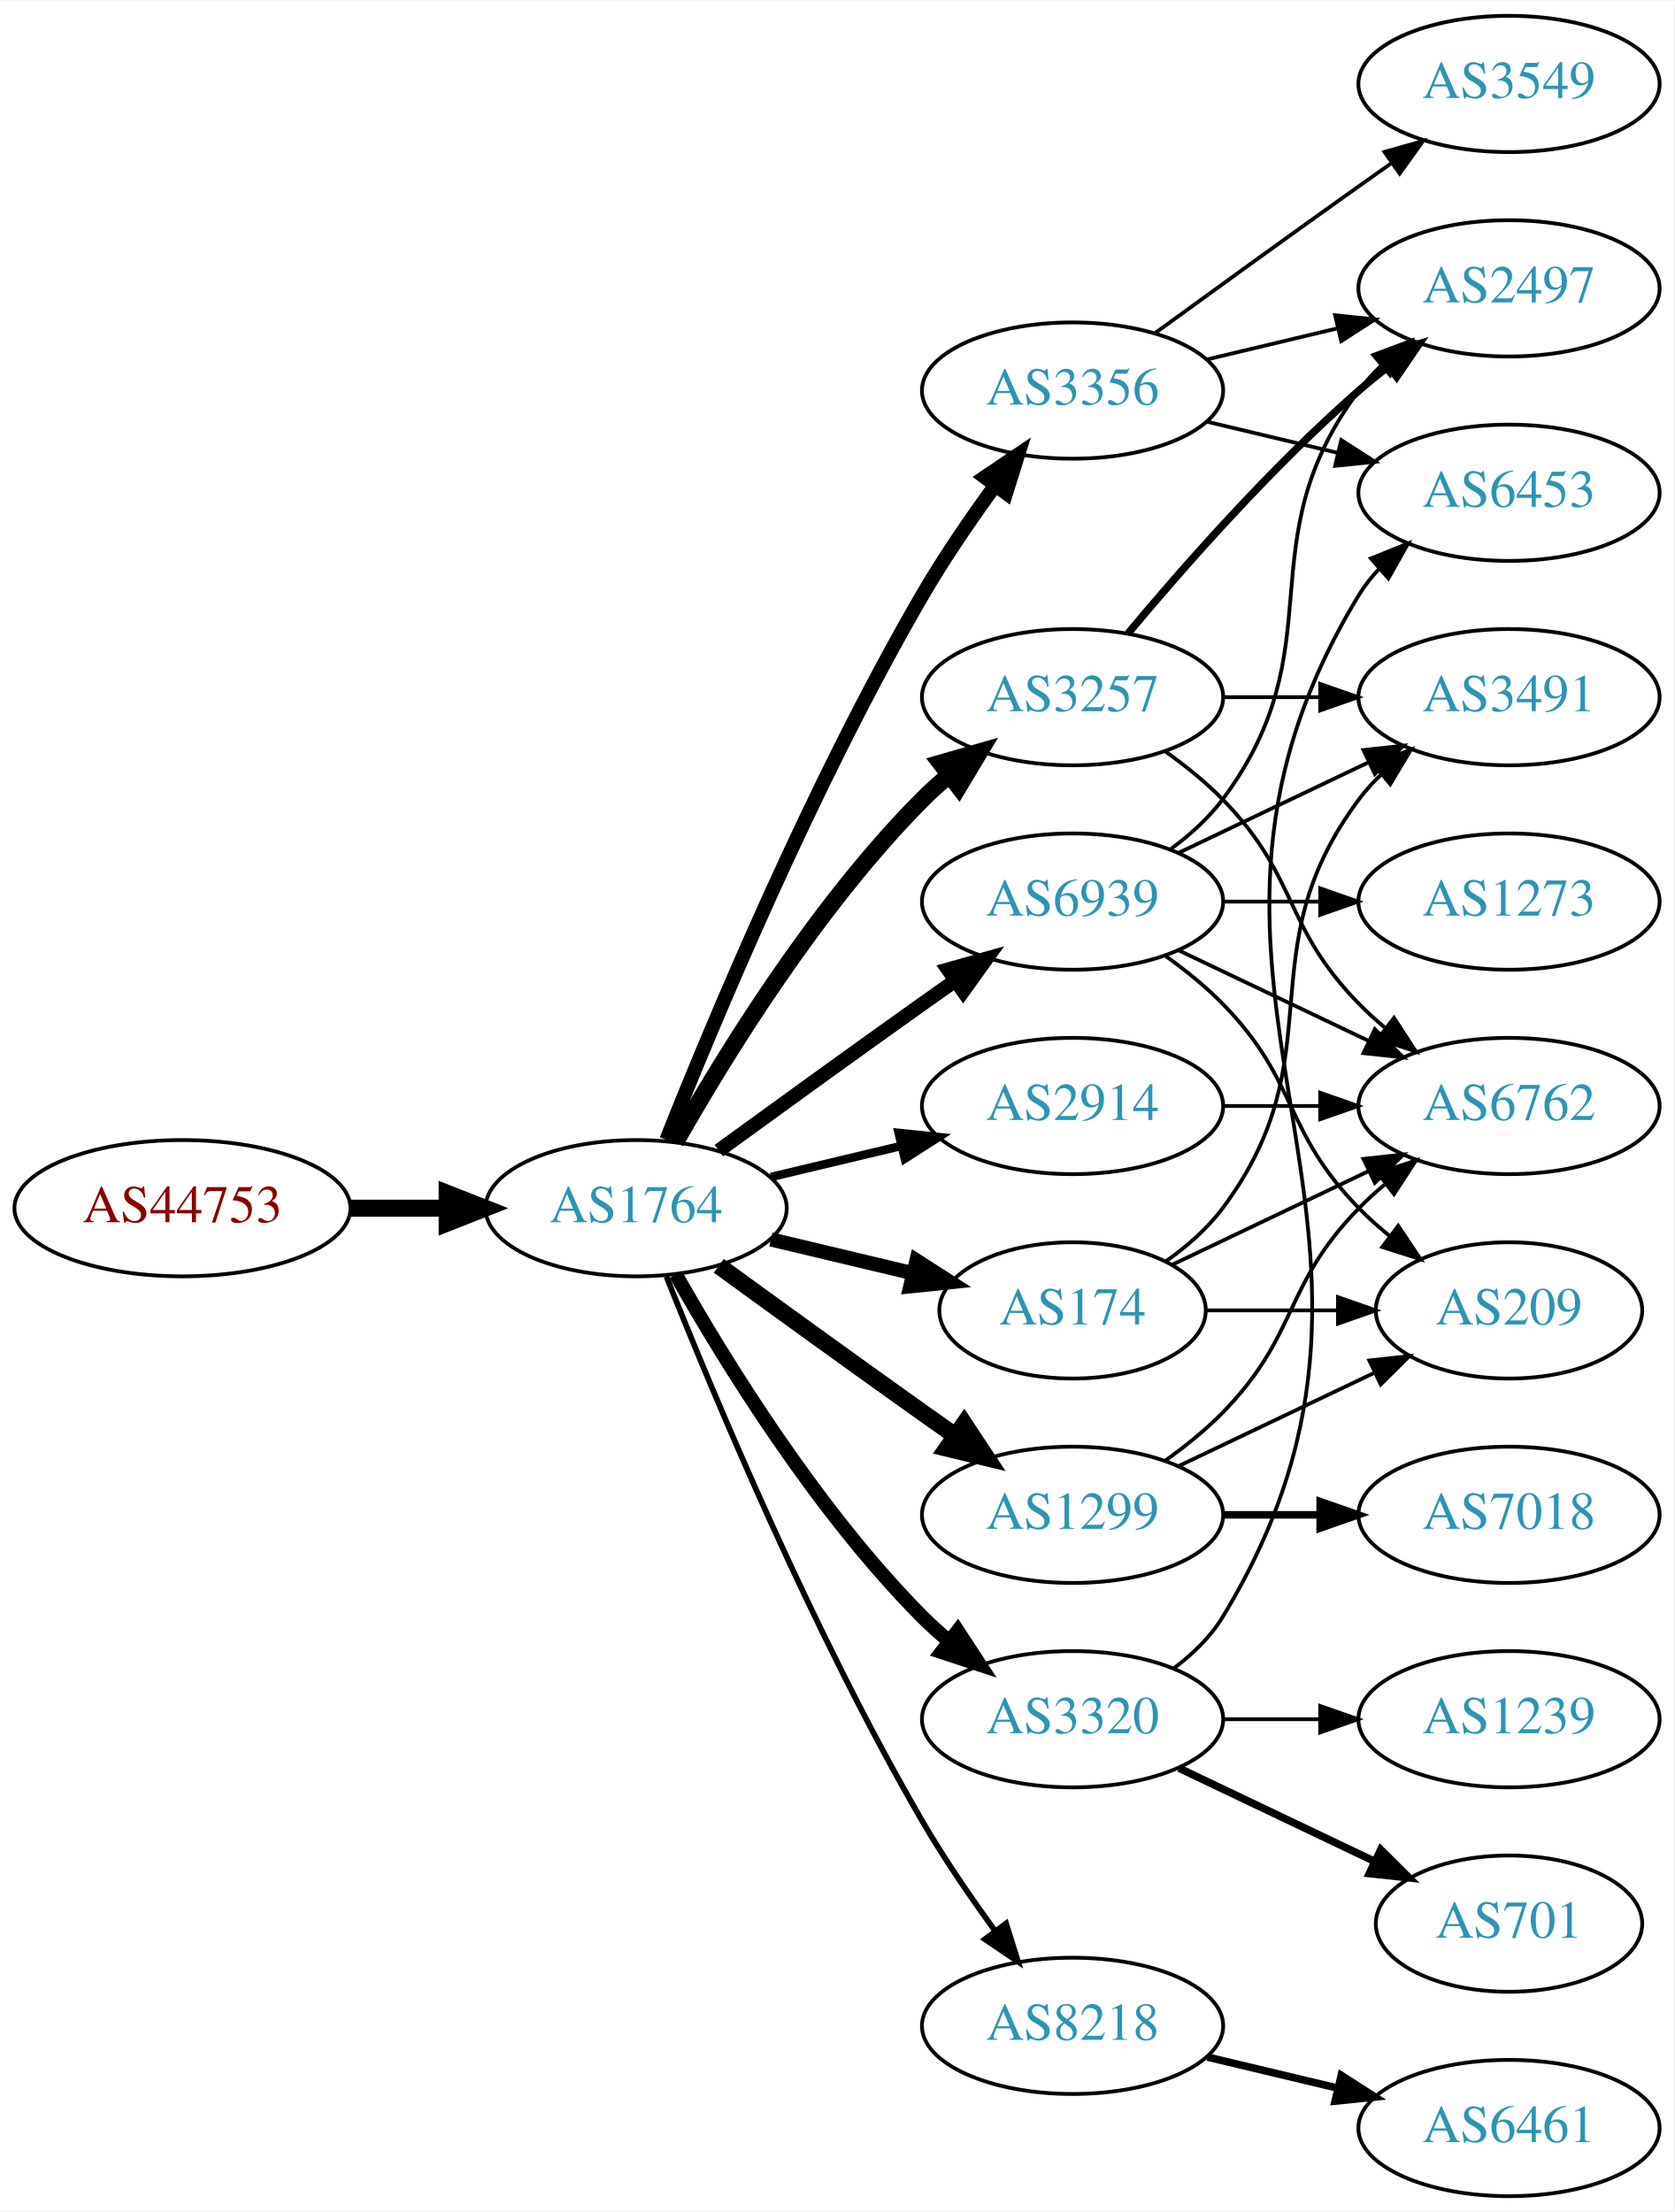
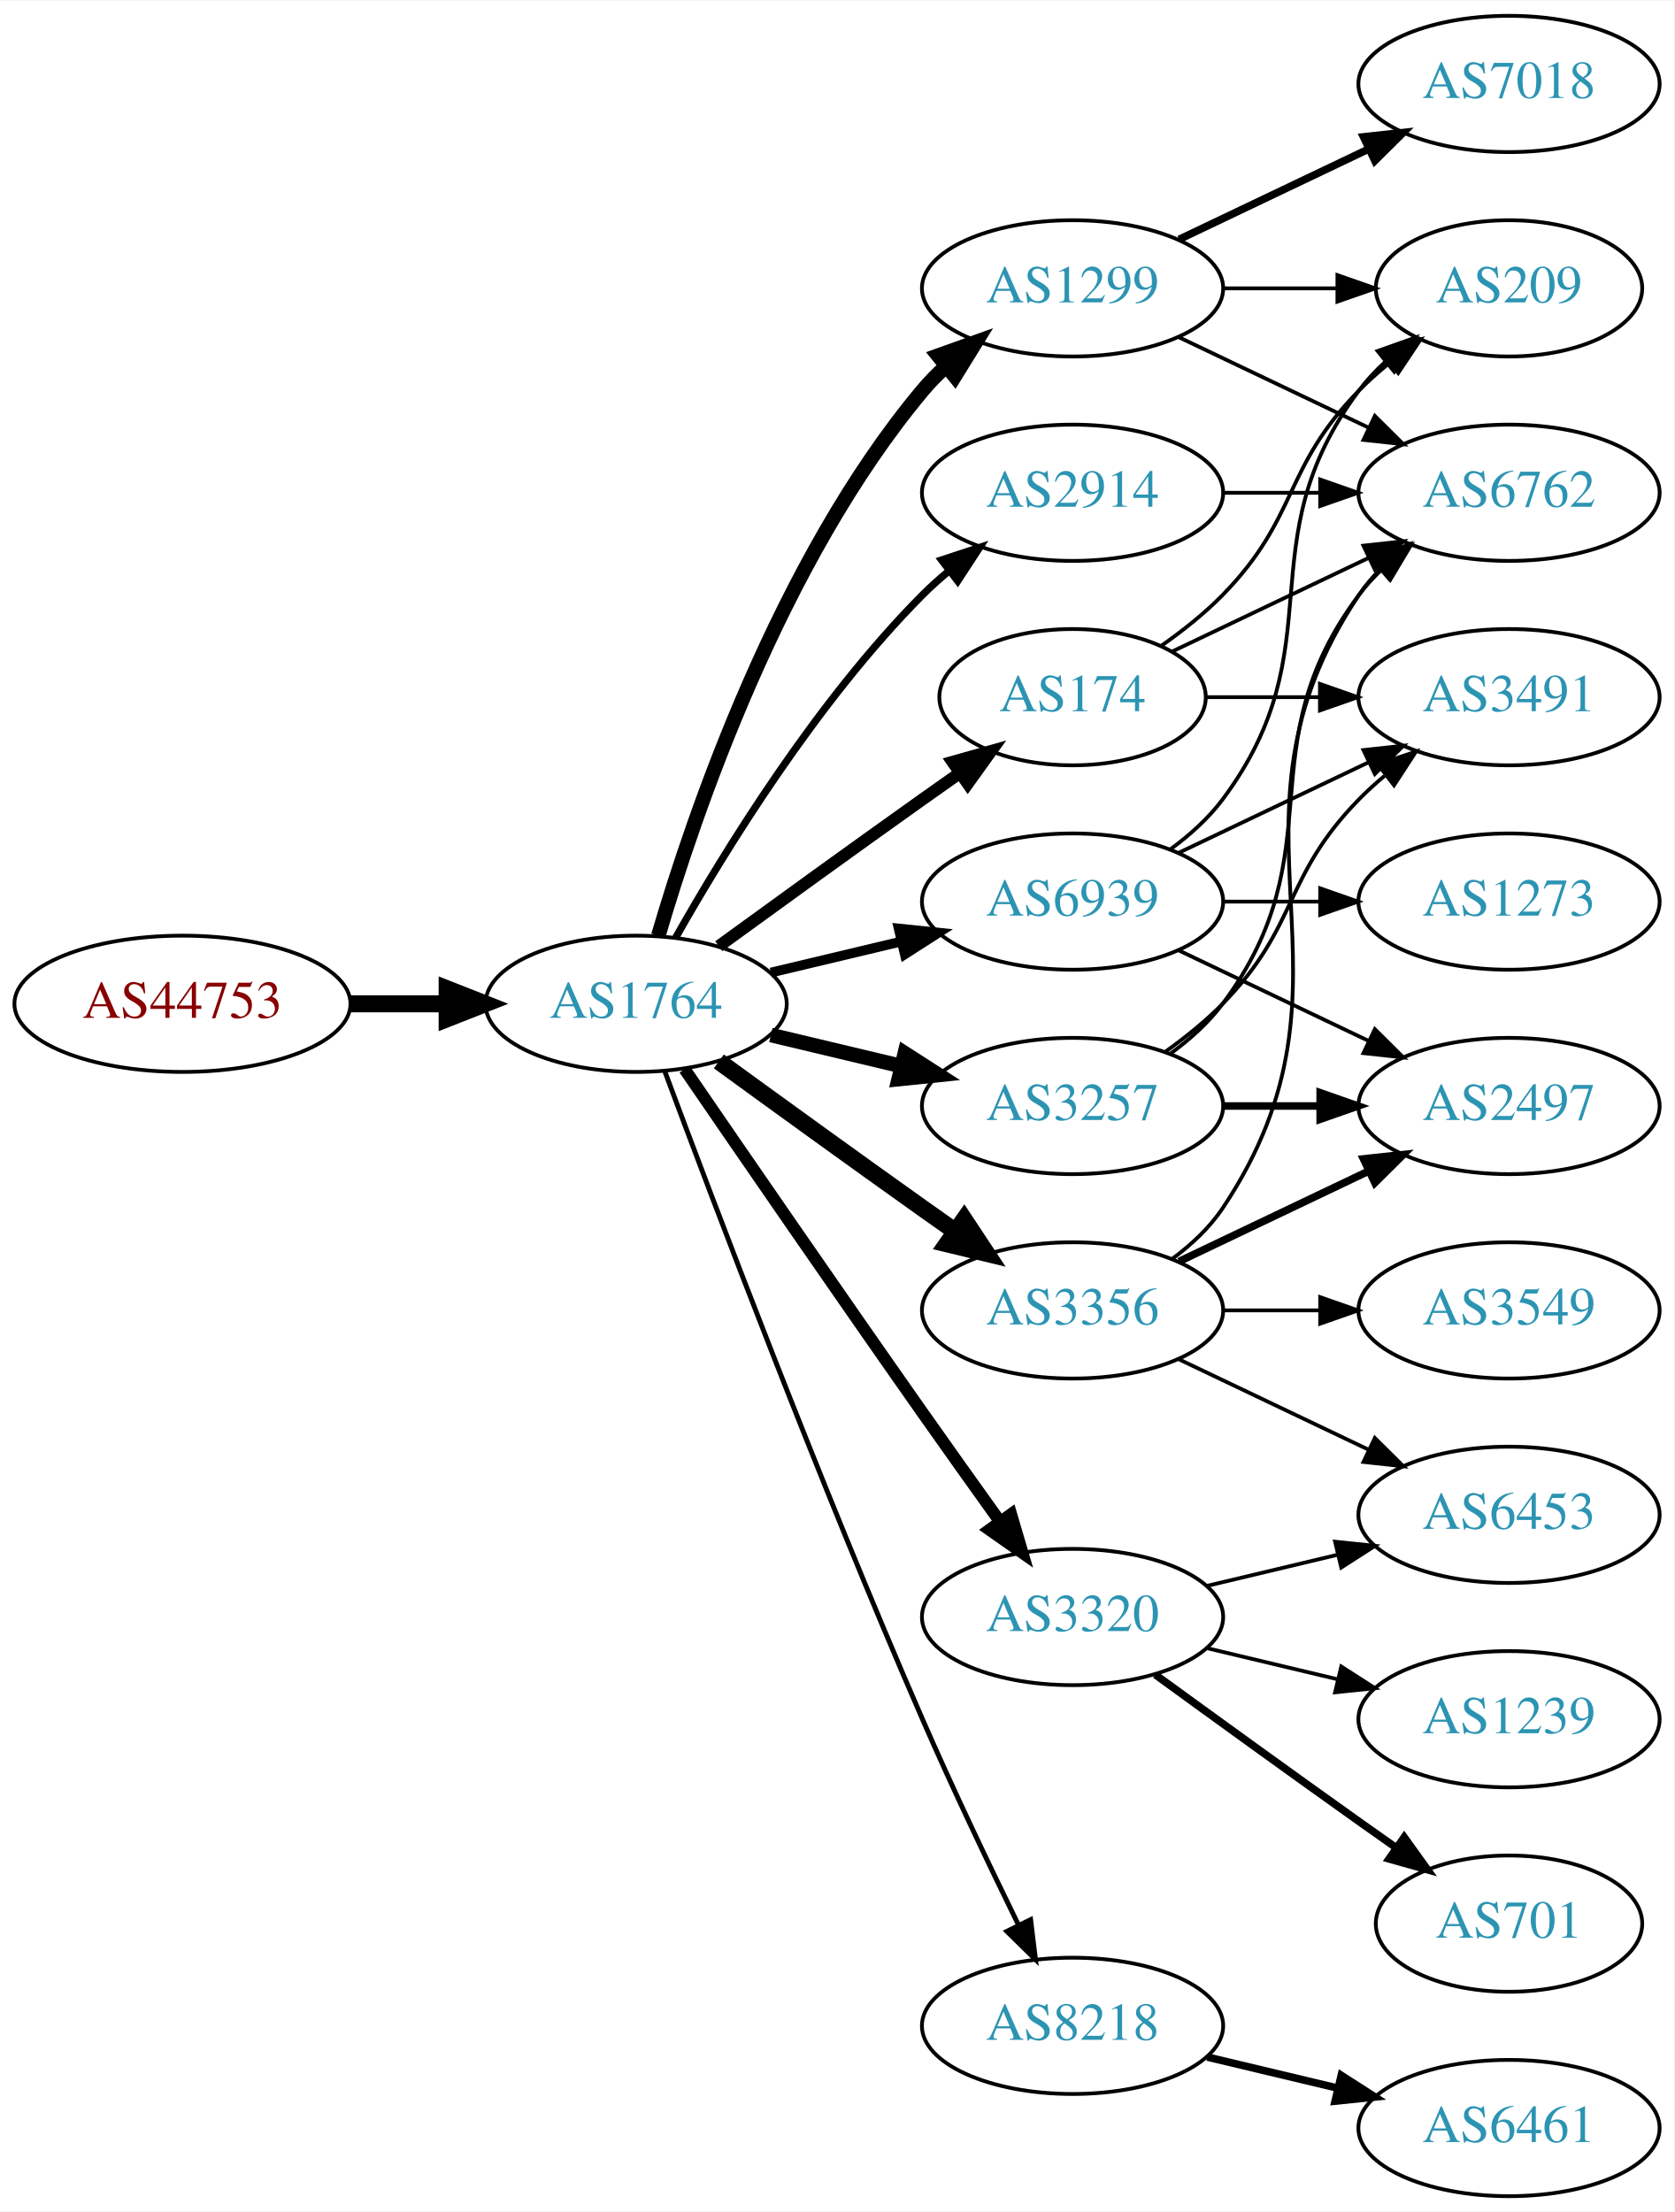
<svg xmlns="http://www.w3.org/2000/svg" xmlns:xlink="http://www.w3.org/1999/xlink" width="442pt" height="584pt" viewBox="0.00 0.00 442.27 584.00">
  <g id="graph0" class="graph" transform="scale(1 1) rotate(0) translate(4 580)">
    <polygon fill="white" stroke="none" points="-4,4 -4,-580 438.271,-580 438.271,4 -4,4" />
    <g id="node1" class="node">
      <g id="a_node1">
        <a xlink:href="/asn/44753" xlink:title="AS44753 ~ Bacher Systems EDV GmbH [AT]">
-           <ellipse fill="#ffffff" stroke="black" cx="44.196" cy="-261" rx="44.393" ry="18" />
-           <text text-anchor="middle" x="44.196" y="-257.3" font-family="Times,serif" font-size="14.00" fill="#880000">AS44753</text>
+           <ellipse fill="#ffffff" stroke="black" cx="44.196" cy="-315" rx="44.393" ry="18" />
+           <text text-anchor="middle" x="44.196" y="-311.3" font-family="Times,serif" font-size="14.00" fill="#880000">AS44753</text>
        </a>
      </g>
    </g>
    <g id="node2" class="node">
      <g id="a_node2">
        <a xlink:href="/asn/1764" xlink:title="AS1764 ~ NEXTLAYER-AS [AT]">
-           <ellipse fill="#ffffff" stroke="black" cx="164.039" cy="-261" rx="39.794" ry="18" />
-           <text text-anchor="middle" x="164.039" y="-257.3" font-family="Times,serif" font-size="14.00" fill="#2c94b3">AS1764</text>
+           <ellipse fill="#ffffff" stroke="black" cx="164.039" cy="-315" rx="39.794" ry="18" />
+           <text text-anchor="middle" x="164.039" y="-311.3" font-family="Times,serif" font-size="14.00" fill="#2c94b3">AS1764</text>
        </a>
      </g>
    </g>
    <g id="edge1" class="edge">
-       <path fill="none" stroke="black" stroke-width="4.5" d="M88.407,-261C96.72,-261 105.482,-261 113.965,-261" />
-       <polygon fill="black" stroke="black" stroke-width="4.5" points="114.123,-264.938 124.123,-261 114.123,-257.063 114.123,-264.938" />
+       <path fill="none" stroke="black" stroke-width="4.5" d="M88.407,-315C96.72,-315 105.482,-315 113.965,-315" />
+       <polygon fill="black" stroke="black" stroke-width="4.5" points="114.123,-318.938 124.123,-315 114.123,-311.063 114.123,-318.938" />
    </g>
    <g id="node3" class="node">
      <g id="a_node3">
-         <a xlink:href="/asn/3356" xlink:title="AS3356 ~ Level 3 Parent, LLC [US]">
-           <ellipse fill="#ffffff" stroke="black" cx="279.332" cy="-477" rx="39.794" ry="18" />
-           <text text-anchor="middle" x="279.332" y="-473.3" font-family="Times,serif" font-size="14.00" fill="#2c94b3">AS3356</text>
+         <a xlink:href="/asn/1299" xlink:title="AS1299 ~ Telia Carrier [EU]">
+           <ellipse fill="#ffffff" stroke="black" cx="279.332" cy="-504" rx="39.794" ry="18" />
+           <text text-anchor="middle" x="279.332" y="-500.3" font-family="Times,serif" font-size="14.00" fill="#2c94b3">AS1299</text>
        </a>
      </g>
    </g>
    <g id="edge2" class="edge">
-       <path fill="none" stroke="black" stroke-width="3.75" d="M172.042,-279.051C184.169,-309.57 210.587,-372.933 239.685,-423 245.392,-432.819 252.43,-443.078 258.929,-451.984" />
-       <polygon fill="black" stroke="black" stroke-width="3.75" points="256.155,-454.119 264.934,-460.05 261.77,-449.938 256.155,-454.119" />
+       <path fill="none" stroke="black" stroke-width="3.857" d="M169.913,-333.002C179.227,-364.844 202.043,-431.981 239.685,-477 241.555,-479.237 243.654,-481.374 245.88,-483.396" />
+       <polygon fill="black" stroke="black" stroke-width="3.857" points="243.823,-486.234 253.799,-489.804 248.227,-480.793 243.823,-486.234" />
    </g>
    <g id="node4" class="node">
      <g id="a_node4">
-         <a xlink:href="/asn/1299" xlink:title="AS1299 ~ Telia Carrier [EU]">
-           <ellipse fill="#ffffff" stroke="black" cx="279.332" cy="-180" rx="39.794" ry="18" />
-           <text text-anchor="middle" x="279.332" y="-176.3" font-family="Times,serif" font-size="14.00" fill="#2c94b3">AS1299</text>
+         <a xlink:href="/asn/174" xlink:title="AS174 ~ Cogent Communications [US]">
+           <ellipse fill="#ffffff" stroke="black" cx="279.332" cy="-396" rx="35.194" ry="18" />
+           <text text-anchor="middle" x="279.332" y="-392.3" font-family="Times,serif" font-size="14.00" fill="#2c94b3">AS174</text>
        </a>
      </g>
    </g>
    <g id="edge3" class="edge">
-       <path fill="none" stroke="black" stroke-width="4.5" d="M185.887,-245.778C200.821,-234.909 221.435,-219.975 239.685,-207 242.506,-204.995 245.449,-202.915 248.397,-200.841" />
-       <polygon fill="black" stroke="black" stroke-width="4.5" points="250.694,-204.039 256.621,-195.074 246.173,-197.591 250.694,-204.039" />
+       <path fill="none" stroke="black" stroke-width="3.214" d="M185.887,-330.222C200.821,-341.091 221.435,-356.025 239.685,-369 242.895,-371.282 246.264,-373.661 249.619,-376.018" />
+       <polygon fill="black" stroke="black" stroke-width="3.214" points="247.631,-378.899 257.83,-381.77 251.647,-373.166 247.631,-378.899" />
    </g>
    <g id="node5" class="node">
      <g id="a_node5">
-         <a xlink:href="/asn/174" xlink:title="AS174 ~ Cogent Communications [US]">
-           <ellipse fill="#ffffff" stroke="black" cx="279.332" cy="-234" rx="35.194" ry="18" />
-           <text text-anchor="middle" x="279.332" y="-230.3" font-family="Times,serif" font-size="14.00" fill="#2c94b3">AS174</text>
+         <a xlink:href="/asn/3257" xlink:title="AS3257 ~ GTT [DE]">
+           <ellipse fill="#ffffff" stroke="black" cx="279.332" cy="-288" rx="39.794" ry="18" />
+           <text text-anchor="middle" x="279.332" y="-284.3" font-family="Times,serif" font-size="14.00" fill="#2c94b3">AS3257</text>
        </a>
      </g>
    </g>
    <g id="edge4" class="edge">
-       <path fill="none" stroke="black" stroke-width="3.75" d="M199.646,-252.752C211.44,-249.942 224.745,-246.771 237.013,-243.847" />
-       <polygon fill="black" stroke="black" stroke-width="3.75" points="238.101,-247.186 247.018,-241.463 236.479,-240.376 238.101,-247.186" />
+       <path fill="none" stroke="black" stroke-width="3.857" d="M199.646,-306.752C210.517,-304.162 222.671,-301.265 234.114,-298.538" />
+       <polygon fill="black" stroke="black" stroke-width="3.857" points="235.02,-301.92 243.936,-296.197 233.397,-295.111 235.02,-301.92" />
    </g>
    <g id="node6" class="node">
      <g id="a_node6">
-         <a xlink:href="/asn/2914" xlink:title="AS2914 ~ NTT America, Inc. [US]">
-           <ellipse fill="#ffffff" stroke="black" cx="279.332" cy="-288" rx="39.794" ry="18" />
-           <text text-anchor="middle" x="279.332" y="-284.3" font-family="Times,serif" font-size="14.00" fill="#2c94b3">AS2914</text>
+         <a xlink:href="/asn/3356" xlink:title="AS3356 ~ Level 3 Parent, LLC [US]">
+           <ellipse fill="#ffffff" stroke="black" cx="279.332" cy="-234" rx="39.794" ry="18" />
+           <text text-anchor="middle" x="279.332" y="-230.3" font-family="Times,serif" font-size="14.00" fill="#2c94b3">AS3356</text>
        </a>
      </g>
    </g>
    <g id="edge5" class="edge">
-       <path fill="none" stroke="black" stroke-width="2.25" d="M199.646,-269.248C210.517,-271.838 222.671,-274.735 234.114,-277.462" />
-       <polygon fill="black" stroke="black" stroke-width="2.25" points="233.397,-280.889 243.936,-279.803 235.02,-274.08 233.397,-280.889" />
+       <path fill="none" stroke="black" stroke-width="4.5" d="M185.887,-299.778C200.821,-288.909 221.435,-273.975 239.685,-261 242.506,-258.995 245.449,-256.915 248.397,-254.841" />
+       <polygon fill="black" stroke="black" stroke-width="4.5" points="250.694,-258.039 256.621,-249.074 246.173,-251.591 250.694,-258.039" />
    </g>
    <g id="node7" class="node">
      <g id="a_node7">
        <a xlink:href="/asn/3320" xlink:title="AS3320 ~ DTAG [DE]">
-           <ellipse fill="#ffffff" stroke="black" cx="279.332" cy="-126" rx="39.794" ry="18" />
-           <text text-anchor="middle" x="279.332" y="-122.3" font-family="Times,serif" font-size="14.00" fill="#2c94b3">AS3320</text>
+           <ellipse fill="#ffffff" stroke="black" cx="279.332" cy="-153" rx="39.794" ry="18" />
+           <text text-anchor="middle" x="279.332" y="-149.3" font-family="Times,serif" font-size="14.00" fill="#2c94b3">AS3320</text>
        </a>
      </g>
    </g>
    <g id="edge6" class="edge">
-       <path fill="none" stroke="black" stroke-width="3.75" d="M174.498,-243.51C187.28,-220.904 211.712,-181.114 239.685,-153 241.796,-150.879 244.092,-148.812 246.477,-146.829" />
-       <polygon fill="black" stroke="black" stroke-width="3.75" points="248.993,-149.31 254.793,-140.444 244.73,-143.758 248.993,-149.31" />
+       <path fill="none" stroke="black" stroke-width="3.214" d="M176.846,-297.731C191.489,-276.358 217.262,-238.88 239.685,-207 246.32,-197.567 253.67,-187.261 260.164,-178.205" />
+       <polygon fill="black" stroke="black" stroke-width="3.214" points="263.085,-180.138 266.076,-169.974 257.399,-176.054 263.085,-180.138" />
    </g>
    <g id="node8" class="node">
      <g id="a_node8">
-         <a xlink:href="/asn/3257" xlink:title="AS3257 ~ GTT [DE]">
-           <ellipse fill="#ffffff" stroke="black" cx="279.332" cy="-396" rx="39.794" ry="18" />
-           <text text-anchor="middle" x="279.332" y="-392.3" font-family="Times,serif" font-size="14.00" fill="#2c94b3">AS3257</text>
+         <a xlink:href="/asn/2914" xlink:title="AS2914 ~ NTT America, Inc. [US]">
+           <ellipse fill="#ffffff" stroke="black" cx="279.332" cy="-450" rx="39.794" ry="18" />
+           <text text-anchor="middle" x="279.332" y="-446.3" font-family="Times,serif" font-size="14.00" fill="#2c94b3">AS2914</text>
        </a>
      </g>
    </g>
    <g id="edge7" class="edge">
-       <path fill="none" stroke="black" stroke-width="4.5" d="M174.498,-278.49C187.28,-301.096 211.712,-340.886 239.685,-369 241.796,-371.121 244.092,-373.188 246.477,-375.171" />
-       <polygon fill="black" stroke="black" stroke-width="4.5" points="244.463,-378.589 254.793,-381.556 249.259,-372.343 244.463,-378.589" />
+       <path fill="none" stroke="black" stroke-width="1.929" d="M174.498,-332.49C187.28,-355.096 211.712,-394.886 239.685,-423 241.796,-425.121 244.092,-427.188 246.477,-429.171" />
+       <polygon fill="black" stroke="black" stroke-width="1.929" points="244.73,-432.242 254.793,-435.556 248.993,-426.69 244.73,-432.242" />
    </g>
    <g id="node9" class="node">
      <g id="a_node9">
        <a xlink:href="/asn/8218" xlink:title="AS8218 ~ legacy Neotelecoms [FR]">
          <ellipse fill="#ffffff" stroke="black" cx="279.332" cy="-45" rx="39.794" ry="18" />
          <text text-anchor="middle" x="279.332" y="-41.3" font-family="Times,serif" font-size="14.00" fill="#2c94b3">AS8218</text>
        </a>
      </g>
    </g>
    <g id="edge8" class="edge">
-       <path fill="none" stroke="black" stroke-width="1.5" d="M172.042,-242.949C184.169,-212.43 210.587,-149.067 239.685,-99 245.392,-89.181 252.43,-78.922 258.929,-70.016" />
-       <polygon fill="black" stroke="black" stroke-width="1.5" points="261.77,-72.061 264.934,-61.95 256.155,-67.881 261.77,-72.061" />
+       <path fill="none" stroke="black" stroke-width="1.286" d="M171.632,-297.113C184.176,-263.364 212.644,-188.104 239.685,-126 247.669,-107.663 257.363,-87.351 265.044,-71.654" />
+       <polygon fill="black" stroke="black" stroke-width="1.286" points="268.257,-73.053 269.534,-62.536 261.976,-69.961 268.257,-73.053" />
    </g>
    <g id="node10" class="node">
      <g id="a_node10">
        <a xlink:href="/asn/6939" xlink:title="AS6939 ~ Hurricane Electric LLC [US]">
          <ellipse fill="#ffffff" stroke="black" cx="279.332" cy="-342" rx="39.794" ry="18" />
          <text text-anchor="middle" x="279.332" y="-338.3" font-family="Times,serif" font-size="14.00" fill="#2c94b3">AS6939</text>
        </a>
      </g>
    </g>
    <g id="edge9" class="edge">
-       <path fill="none" stroke="black" stroke-width="3.75" d="M185.887,-276.222C200.821,-287.091 221.435,-302.025 239.685,-315 242.506,-317.005 245.449,-319.085 248.397,-321.159" />
-       <polygon fill="black" stroke="black" stroke-width="3.75" points="246.424,-324.05 256.621,-326.926 250.443,-318.319 246.424,-324.05" />
-     </g>
-     <g id="node15" class="node">
-       <g id="a_node15">
-         <a xlink:href="/asn/3549" xlink:title="AS3549 ~ Level 3 Parent, LLC [US]">
-           <ellipse fill="#ffffff" stroke="black" cx="394.625" cy="-558" rx="39.794" ry="18" />
-           <text text-anchor="middle" x="394.625" y="-554.3" font-family="Times,serif" font-size="14.00" fill="#2c94b3">AS3549</text>
-         </a>
-       </g>
-     </g>
-     <g id="edge16" class="edge">
-       <path fill="none" stroke="black" d="M301.18,-492.222C316.114,-503.091 336.727,-518.025 354.978,-531 357.799,-533.005 360.742,-535.085 363.69,-537.159" />
-       <polygon fill="black" stroke="black" points="361.717,-540.05 371.914,-542.926 365.736,-534.319 361.717,-540.05" />
-     </g>
-     <g id="node16" class="node">
-       <g id="a_node16">
-         <a xlink:href="/asn/2497" xlink:title="AS2497 ~ Internet Initiative Japan Inc. [JP]">
-           <ellipse fill="#ffffff" stroke="black" cx="394.625" cy="-504" rx="39.794" ry="18" />
-           <text text-anchor="middle" x="394.625" y="-500.3" font-family="Times,serif" font-size="14.00" fill="#2c94b3">AS2497</text>
-         </a>
-       </g>
-     </g>
-     <g id="edge17" class="edge">
-       <path fill="none" stroke="black" d="M314.939,-485.248C325.81,-487.838 337.964,-490.735 349.407,-493.462" />
-       <polygon fill="black" stroke="black" points="348.69,-496.889 359.229,-495.803 350.313,-490.08 348.69,-496.889" />
+       <path fill="none" stroke="black" stroke-width="2.571" d="M199.646,-323.248C210.517,-325.838 222.671,-328.735 234.114,-331.462" />
+       <polygon fill="black" stroke="black" stroke-width="2.571" points="233.397,-334.889 243.936,-333.803 235.02,-328.08 233.397,-334.889" />
+     </g>
+     <g id="node14" class="node">
+       <g id="a_node14">
+         <a xlink:href="/asn/6762" xlink:title="AS6762 ~ TELECOM ITALIA SPARKLE S.p.A. [IT]">
+           <ellipse fill="#ffffff" stroke="black" cx="394.625" cy="-450" rx="39.794" ry="18" />
+           <text text-anchor="middle" x="394.625" y="-446.3" font-family="Times,serif" font-size="14.00" fill="#2c94b3">AS6762</text>
+         </a>
+       </g>
+     </g>
+     <g id="edge18" class="edge">
+       <path fill="none" stroke="black" d="M307.468,-491.066C322.462,-483.919 341.283,-474.948 357.506,-467.215" />
+       <polygon fill="black" stroke="black" points="359.188,-470.291 366.71,-462.829 356.177,-463.972 359.188,-470.291" />
    </g>
    <g id="node17" class="node">
      <g id="a_node17">
-         <a xlink:href="/asn/6453" xlink:title="AS6453 ~ TATA COMMUNICATIONS (AMERICA) INC [US]">
-           <ellipse fill="#ffffff" stroke="black" cx="394.625" cy="-450" rx="39.794" ry="18" />
-           <text text-anchor="middle" x="394.625" y="-446.3" font-family="Times,serif" font-size="14.00" fill="#2c94b3">AS6453</text>
-         </a>
-       </g>
-     </g>
-     <g id="edge18" class="edge">
-       <path fill="none" stroke="black" d="M314.939,-468.752C325.81,-466.162 337.964,-463.265 349.407,-460.538" />
-       <polygon fill="black" stroke="black" points="350.313,-463.92 359.229,-458.197 348.69,-457.111 350.313,-463.92" />
-     </g>
-     <g id="node11" class="node">
-       <g id="a_node11">
-         <a xlink:href="/asn/6762" xlink:title="AS6762 ~ TELECOM ITALIA SPARKLE S.p.A. [IT]">
-           <ellipse fill="#ffffff" stroke="black" cx="394.625" cy="-288" rx="39.794" ry="18" />
-           <text text-anchor="middle" x="394.625" y="-284.3" font-family="Times,serif" font-size="14.00" fill="#2c94b3">AS6762</text>
-         </a>
-       </g>
-     </g>
-     <g id="edge10" class="edge">
-       <path fill="none" stroke="black" d="M303.926,-194.389C309.182,-198.148 314.513,-202.437 318.978,-207 339.151,-227.617 334.806,-240.383 354.978,-261 357.071,-263.139 359.354,-265.218 361.731,-267.21" />
-       <polygon fill="black" stroke="black" points="359.974,-270.275 370.031,-273.611 364.249,-264.732 359.974,-270.275" />
-     </g>
-     <g id="node12" class="node">
-       <g id="a_node12">
        <a xlink:href="/asn/7018" xlink:title="AS7018 ~ AT&amp;T Services, Inc. [US]">
-           <ellipse fill="#ffffff" stroke="black" cx="394.625" cy="-180" rx="39.794" ry="18" />
-           <text text-anchor="middle" x="394.625" y="-176.3" font-family="Times,serif" font-size="14.00" fill="#2c94b3">AS7018</text>
-         </a>
-       </g>
-     </g>
-     <g id="edge11" class="edge">
-       <path fill="none" stroke="black" stroke-width="2" d="M319.004,-180C327.207,-180 335.971,-180 344.503,-180" />
-       <polygon fill="black" stroke="black" stroke-width="2" points="344.742,-183.5 354.742,-180 344.742,-176.5 344.742,-183.5" />
-     </g>
-     <g id="node13" class="node">
-       <g id="a_node13">
+           <ellipse fill="#ffffff" stroke="black" cx="394.625" cy="-558" rx="39.794" ry="18" />
+           <text text-anchor="middle" x="394.625" y="-554.3" font-family="Times,serif" font-size="14.00" fill="#2c94b3">AS7018</text>
+         </a>
+       </g>
+     </g>
+     <g id="edge17" class="edge">
+       <path fill="none" stroke="black" stroke-width="2" d="M307.468,-516.934C322.462,-524.081 341.283,-533.052 357.506,-540.785" />
+       <polygon fill="black" stroke="black" stroke-width="2" points="356.177,-544.028 366.71,-545.171 359.188,-537.709 356.177,-544.028" />
+     </g>
+     <g id="node18" class="node">
+       <g id="a_node18">
        <a xlink:href="/asn/209" xlink:title="AS209 ~ CenturyLink Communications, LLC [US]">
-           <ellipse fill="#ffffff" stroke="black" cx="394.625" cy="-234" rx="35.194" ry="18" />
-           <text text-anchor="middle" x="394.625" y="-230.3" font-family="Times,serif" font-size="14.00" fill="#2c94b3">AS209</text>
-         </a>
-       </g>
-     </g>
-     <g id="edge12" class="edge">
-       <path fill="none" stroke="black" d="M307.468,-192.934C322.9,-200.29 342.385,-209.577 358.92,-217.459" />
-       <polygon fill="black" stroke="black" points="357.729,-220.768 368.262,-221.911 360.741,-214.449 357.729,-220.768" />
-     </g>
-     <g id="edge14" class="edge">
-       <path fill="none" stroke="black" d="M305.757,-246.119C321.059,-253.413 340.783,-262.814 357.665,-270.86" />
-       <polygon fill="black" stroke="black" points="356.172,-274.026 366.705,-275.169 359.184,-267.707 356.172,-274.026" />
-     </g>
-     <g id="edge15" class="edge">
-       <path fill="none" stroke="black" d="M314.631,-234C325.501,-234 337.678,-234 349.156,-234" />
-       <polygon fill="black" stroke="black" points="349.442,-237.5 359.442,-234 349.442,-230.5 349.442,-237.5" />
-     </g>
-     <g id="node14" class="node">
-       <g id="a_node14">
+           <ellipse fill="#ffffff" stroke="black" cx="394.625" cy="-504" rx="35.194" ry="18" />
+           <text text-anchor="middle" x="394.625" y="-500.3" font-family="Times,serif" font-size="14.00" fill="#2c94b3">AS209</text>
+         </a>
+       </g>
+     </g>
+     <g id="edge19" class="edge">
+       <path fill="none" stroke="black" d="M319.004,-504C328.709,-504 339.2,-504 349.163,-504" />
+       <polygon fill="black" stroke="black" points="349.299,-507.5 359.299,-504 349.299,-500.5 349.299,-507.5" />
+     </g>
+     <g id="edge25" class="edge">
+       <path fill="none" stroke="black" d="M305.757,-408.119C321.059,-415.413 340.783,-424.814 357.665,-432.86" />
+       <polygon fill="black" stroke="black" points="356.172,-436.026 366.705,-437.169 359.184,-429.707 356.172,-436.026" />
+     </g>
+     <g id="edge26" class="edge">
+       <path fill="none" stroke="black" d="M302.714,-409.532C308.356,-413.49 314.17,-418.086 318.978,-423 339.151,-443.617 334.806,-456.383 354.978,-477 357.457,-479.534 360.204,-481.983 363.056,-484.304" />
+       <polygon fill="black" stroke="black" points="361.148,-487.248 371.242,-490.468 365.359,-481.657 361.148,-487.248" />
+     </g>
+     <g id="node19" class="node">
+       <g id="a_node19">
        <a xlink:href="/asn/3491" xlink:title="AS3491 ~ PCCW Global, Inc. [US]">
          <ellipse fill="#ffffff" stroke="black" cx="394.625" cy="-396" rx="39.794" ry="18" />
          <text text-anchor="middle" x="394.625" y="-392.3" font-family="Times,serif" font-size="14.00" fill="#2c94b3">AS3491</text>
        </a>
      </g>
    </g>
+     <g id="edge24" class="edge">
+       <path fill="none" stroke="black" d="M314.631,-396C324.008,-396 334.358,-396 344.393,-396" />
+       <polygon fill="black" stroke="black" points="344.681,-399.5 354.681,-396 344.681,-392.5 344.681,-399.5" />
+     </g>
+     <g id="node11" class="node">
+       <g id="a_node11">
+         <a xlink:href="/asn/2497" xlink:title="AS2497 ~ Internet Initiative Japan Inc. [JP]">
+           <ellipse fill="#ffffff" stroke="black" cx="394.625" cy="-288" rx="39.794" ry="18" />
+           <text text-anchor="middle" x="394.625" y="-284.3" font-family="Times,serif" font-size="14.00" fill="#2c94b3">AS2497</text>
+         </a>
+       </g>
+     </g>
+     <g id="edge21" class="edge">
+       <path fill="none" stroke="black" stroke-width="2" d="M319.004,-288C327.207,-288 335.971,-288 344.503,-288" />
+       <polygon fill="black" stroke="black" stroke-width="2" points="344.742,-291.5 354.742,-288 344.742,-284.5 344.742,-291.5" />
+     </g>
+     <g id="edge20" class="edge">
+       <path fill="none" stroke="black" d="M305.262,-301.882C310.338,-305.611 315.256,-310.016 318.978,-315 349.249,-355.542 324.707,-382.458 354.978,-423 356.723,-425.336 358.73,-427.545 360.893,-429.617" />
+       <polygon fill="black" stroke="black" points="358.771,-432.405 368.694,-436.118 363.253,-427.027 358.771,-432.405" />
+     </g>
+     <g id="edge22" class="edge">
+       <path fill="none" stroke="black" d="M303.926,-302.389C309.182,-306.148 314.513,-310.437 318.978,-315 339.151,-335.617 334.806,-348.383 354.978,-369 357.071,-371.139 359.354,-373.218 361.731,-375.21" />
+       <polygon fill="black" stroke="black" points="359.974,-378.275 370.031,-381.611 364.249,-372.732 359.974,-378.275" />
+     </g>
+     <g id="edge10" class="edge">
+       <path fill="none" stroke="black" stroke-width="2" d="M307.468,-246.934C322.462,-254.081 341.283,-263.052 357.506,-270.785" />
+       <polygon fill="black" stroke="black" stroke-width="2" points="356.177,-274.028 366.71,-275.171 359.188,-267.709 356.177,-274.028" />
+     </g>
+     <g id="node12" class="node">
+       <g id="a_node12">
+         <a xlink:href="/asn/6453" xlink:title="AS6453 ~ TATA COMMUNICATIONS (AMERICA) INC [US]">
+           <ellipse fill="#ffffff" stroke="black" cx="394.625" cy="-180" rx="39.794" ry="18" />
+           <text text-anchor="middle" x="394.625" y="-176.3" font-family="Times,serif" font-size="14.00" fill="#2c94b3">AS6453</text>
+         </a>
+       </g>
+     </g>
+     <g id="edge11" class="edge">
+       <path fill="none" stroke="black" d="M307.468,-221.066C322.462,-213.919 341.283,-204.948 357.506,-197.215" />
+       <polygon fill="black" stroke="black" points="359.188,-200.291 366.71,-192.829 356.177,-193.972 359.188,-200.291" />
+     </g>
+     <g id="node13" class="node">
+       <g id="a_node13">
+         <a xlink:href="/asn/3549" xlink:title="AS3549 ~ Level 3 Parent, LLC [US]">
+           <ellipse fill="#ffffff" stroke="black" cx="394.625" cy="-234" rx="39.794" ry="18" />
+           <text text-anchor="middle" x="394.625" y="-230.3" font-family="Times,serif" font-size="14.00" fill="#2c94b3">AS3549</text>
+         </a>
+       </g>
+     </g>
+     <g id="edge12" class="edge">
+       <path fill="none" stroke="black" d="M319.004,-234C327.207,-234 335.971,-234 344.503,-234" />
+       <polygon fill="black" stroke="black" points="344.742,-237.5 354.742,-234 344.742,-230.5 344.742,-237.5" />
+     </g>
    <g id="edge13" class="edge">
-       <path fill="none" stroke="black" d="M304.058,-247.011C309.555,-250.919 314.963,-255.622 318.978,-261 349.249,-301.542 324.707,-328.458 354.978,-369 356.723,-371.336 358.73,-373.545 360.893,-375.617" />
-       <polygon fill="black" stroke="black" points="358.771,-378.405 368.694,-382.118 363.253,-373.027 358.771,-378.405" />
-     </g>
-     <g id="edge31" class="edge">
-       <path fill="none" stroke="black" d="M319.004,-288C327.207,-288 335.971,-288 344.503,-288" />
-       <polygon fill="black" stroke="black" points="344.742,-291.5 354.742,-288 344.742,-284.5 344.742,-291.5" />
-     </g>
-     <g id="edge25" class="edge">
-       <path fill="none" stroke="black" d="M305.985,-139.393C311.024,-143.148 315.744,-147.686 318.978,-153 381.922,-256.412 292.034,-319.588 354.978,-423 356.494,-425.491 358.337,-427.811 360.385,-429.96" />
-       <polygon fill="black" stroke="black" points="358.143,-432.649 367.971,-436.607 362.756,-427.384 358.143,-432.649" />
-     </g>
-     <g id="node19" class="node">
-       <g id="a_node19">
+       <path fill="none" stroke="black" d="M305.651,-247.607C310.707,-251.351 315.518,-255.831 318.978,-261 360.003,-322.294 313.954,-361.706 354.978,-423 356.6,-425.423 358.519,-427.695 360.621,-429.81" />
+       <polygon fill="black" stroke="black" points="358.434,-432.546 368.306,-436.393 362.988,-427.229 358.434,-432.546" />
+     </g>
+     <g id="edge16" class="edge">
+       <path fill="none" stroke="black" d="M314.939,-161.248C325.81,-163.838 337.964,-166.735 349.407,-169.462" />
+       <polygon fill="black" stroke="black" points="348.69,-172.889 359.229,-171.803 350.313,-166.08 348.69,-172.889" />
+     </g>
+     <g id="node15" class="node">
+       <g id="a_node15">
        <a xlink:href="/asn/701" xlink:title="AS701 ~ UUNET [US]">
          <ellipse fill="#ffffff" stroke="black" cx="394.625" cy="-72" rx="35.194" ry="18" />
          <text text-anchor="middle" x="394.625" y="-68.3" font-family="Times,serif" font-size="14.00" fill="#2c94b3">AS701</text>
        </a>
      </g>
    </g>
-     <g id="edge23" class="edge">
-       <path fill="none" stroke="black" stroke-width="2" d="M307.468,-113.066C322.9,-105.71 342.385,-96.423 358.92,-88.541" />
-       <polygon fill="black" stroke="black" stroke-width="2" points="360.741,-91.551 368.262,-84.089 357.729,-85.232 360.741,-91.551" />
-     </g>
-     <g id="node20" class="node">
-       <g id="a_node20">
+     <g id="edge14" class="edge">
+       <path fill="none" stroke="black" stroke-width="2" d="M301.18,-137.778C316.114,-126.909 336.727,-111.975 354.978,-99 358.188,-96.718 361.557,-94.339 364.912,-91.982" />
+       <polygon fill="black" stroke="black" stroke-width="2" points="366.94,-94.834 373.123,-86.23 362.924,-89.101 366.94,-94.834" />
+     </g>
+     <g id="node16" class="node">
+       <g id="a_node16">
        <a xlink:href="/asn/1239" xlink:title="AS1239 ~ Sprint [US]">
          <ellipse fill="#ffffff" stroke="black" cx="394.625" cy="-126" rx="39.794" ry="18" />
          <text text-anchor="middle" x="394.625" y="-122.3" font-family="Times,serif" font-size="14.00" fill="#2c94b3">AS1239</text>
        </a>
      </g>
    </g>
-     <g id="edge24" class="edge">
-       <path fill="none" stroke="black" d="M319.004,-126C327.207,-126 335.971,-126 344.503,-126" />
-       <polygon fill="black" stroke="black" points="344.742,-129.5 354.742,-126 344.742,-122.5 344.742,-129.5" />
-     </g>
-     <g id="edge21" class="edge">
-       <path fill="none" stroke="black" d="M303.926,-381.611C309.182,-377.852 314.513,-373.563 318.978,-369 339.151,-348.383 334.806,-335.617 354.978,-315 357.071,-312.861 359.354,-310.782 361.731,-308.79" />
-       <polygon fill="black" stroke="black" points="364.249,-311.268 370.031,-302.389 359.974,-305.725 364.249,-311.268" />
-     </g>
-     <g id="edge20" class="edge">
-       <path fill="none" stroke="black" d="M319.004,-396C327.207,-396 335.971,-396 344.503,-396" />
-       <polygon fill="black" stroke="black" points="344.742,-399.5 354.742,-396 344.742,-392.5 344.742,-399.5" />
-     </g>
-     <g id="edge19" class="edge">
-       <path fill="none" stroke="black" stroke-width="2" d="M293.962,-412.817C308.244,-429.929 331.791,-456.745 354.978,-477 357.444,-479.154 360.082,-481.294 362.78,-483.372" />
-       <polygon fill="black" stroke="black" stroke-width="2" points="360.805,-486.264 370.934,-489.37 364.953,-480.625 360.805,-486.264" />
-     </g>
-     <g id="node18" class="node">
-       <g id="a_node18">
+     <g id="edge15" class="edge">
+       <path fill="none" stroke="black" d="M314.939,-144.752C325.81,-142.162 337.964,-139.265 349.407,-136.538" />
+       <polygon fill="black" stroke="black" points="350.313,-139.92 359.229,-134.197 348.69,-133.111 350.313,-139.92" />
+     </g>
+     <g id="edge31" class="edge">
+       <path fill="none" stroke="black" d="M319.004,-450C327.207,-450 335.971,-450 344.503,-450" />
+       <polygon fill="black" stroke="black" points="344.742,-453.5 354.742,-450 344.742,-446.5 344.742,-453.5" />
+     </g>
+     <g id="node20" class="node">
+       <g id="a_node20">
        <a xlink:href="/asn/6461" xlink:title="AS6461 ~ Zayo Bandwidth [US]">
          <ellipse fill="#ffffff" stroke="black" cx="394.625" cy="-18" rx="39.794" ry="18" />
          <text text-anchor="middle" x="394.625" y="-14.3" font-family="Times,serif" font-size="14.00" fill="#2c94b3">AS6461</text>
        </a>
      </g>
    </g>
-     <g id="edge22" class="edge">
+     <g id="edge23" class="edge">
      <path fill="none" stroke="black" stroke-width="2" d="M314.939,-36.752C325.81,-34.162 337.964,-31.265 349.407,-28.538" />
      <polygon fill="black" stroke="black" stroke-width="2" points="350.313,-31.92 359.229,-26.197 348.69,-25.111 350.313,-31.92" />
    </g>
-     <g id="edge27" class="edge">
+     <g id="edge28" class="edge">
      <path fill="none" stroke="black" d="M307.468,-329.066C322.462,-321.919 341.283,-312.948 357.506,-305.215" />
      <polygon fill="black" stroke="black" points="359.188,-308.291 366.71,-300.829 356.177,-301.972 359.188,-308.291" />
    </g>
-     <g id="edge29" class="edge">
-       <path fill="none" stroke="black" d="M303.926,-327.611C309.182,-323.852 314.513,-319.563 318.978,-315 339.151,-294.383 334.806,-281.617 354.978,-261 357.457,-258.466 360.204,-256.017 363.056,-253.696" />
-       <polygon fill="black" stroke="black" points="365.359,-256.343 371.242,-247.532 361.148,-250.752 365.359,-256.343" />
-     </g>
-     <g id="edge26" class="edge">
+     <g id="edge30" class="edge">
+       <path fill="none" stroke="black" d="M305.262,-355.882C310.338,-359.611 315.256,-364.016 318.978,-369 349.249,-409.542 324.707,-436.458 354.978,-477 356.986,-479.689 359.342,-482.209 361.883,-484.546" />
+       <polygon fill="black" stroke="black" points="359.912,-487.452 369.898,-490.989 364.297,-481.996 359.912,-487.452" />
+     </g>
+     <g id="edge27" class="edge">
      <path fill="none" stroke="black" d="M307.468,-354.934C322.462,-362.081 341.283,-371.052 357.506,-378.785" />
      <polygon fill="black" stroke="black" points="356.177,-382.028 366.71,-383.171 359.188,-375.709 356.177,-382.028" />
-     </g>
-     <g id="edge30" class="edge">
-       <path fill="none" stroke="black" d="M305.262,-355.882C310.338,-359.611 315.256,-364.016 318.978,-369 349.249,-409.542 324.707,-436.458 354.978,-477 356.723,-479.336 358.73,-481.545 360.893,-483.617" />
-       <polygon fill="black" stroke="black" points="358.771,-486.405 368.694,-490.118 363.253,-481.027 358.771,-486.405" />
    </g>
    <g id="node21" class="node">
      <g id="a_node21">
        <a xlink:href="/asn/1273" xlink:title="AS1273 ~ Vodafone Group PLC [EU]">
          <ellipse fill="#ffffff" stroke="black" cx="394.625" cy="-342" rx="39.794" ry="18" />
          <text text-anchor="middle" x="394.625" y="-338.3" font-family="Times,serif" font-size="14.00" fill="#2c94b3">AS1273</text>
        </a>
      </g>
    </g>
-     <g id="edge28" class="edge">
+     <g id="edge29" class="edge">
      <path fill="none" stroke="black" d="M319.004,-342C327.207,-342 335.971,-342 344.503,-342" />
      <polygon fill="black" stroke="black" points="344.742,-345.5 354.742,-342 344.742,-338.5 344.742,-345.5" />
    </g>
  </g>
</svg>
